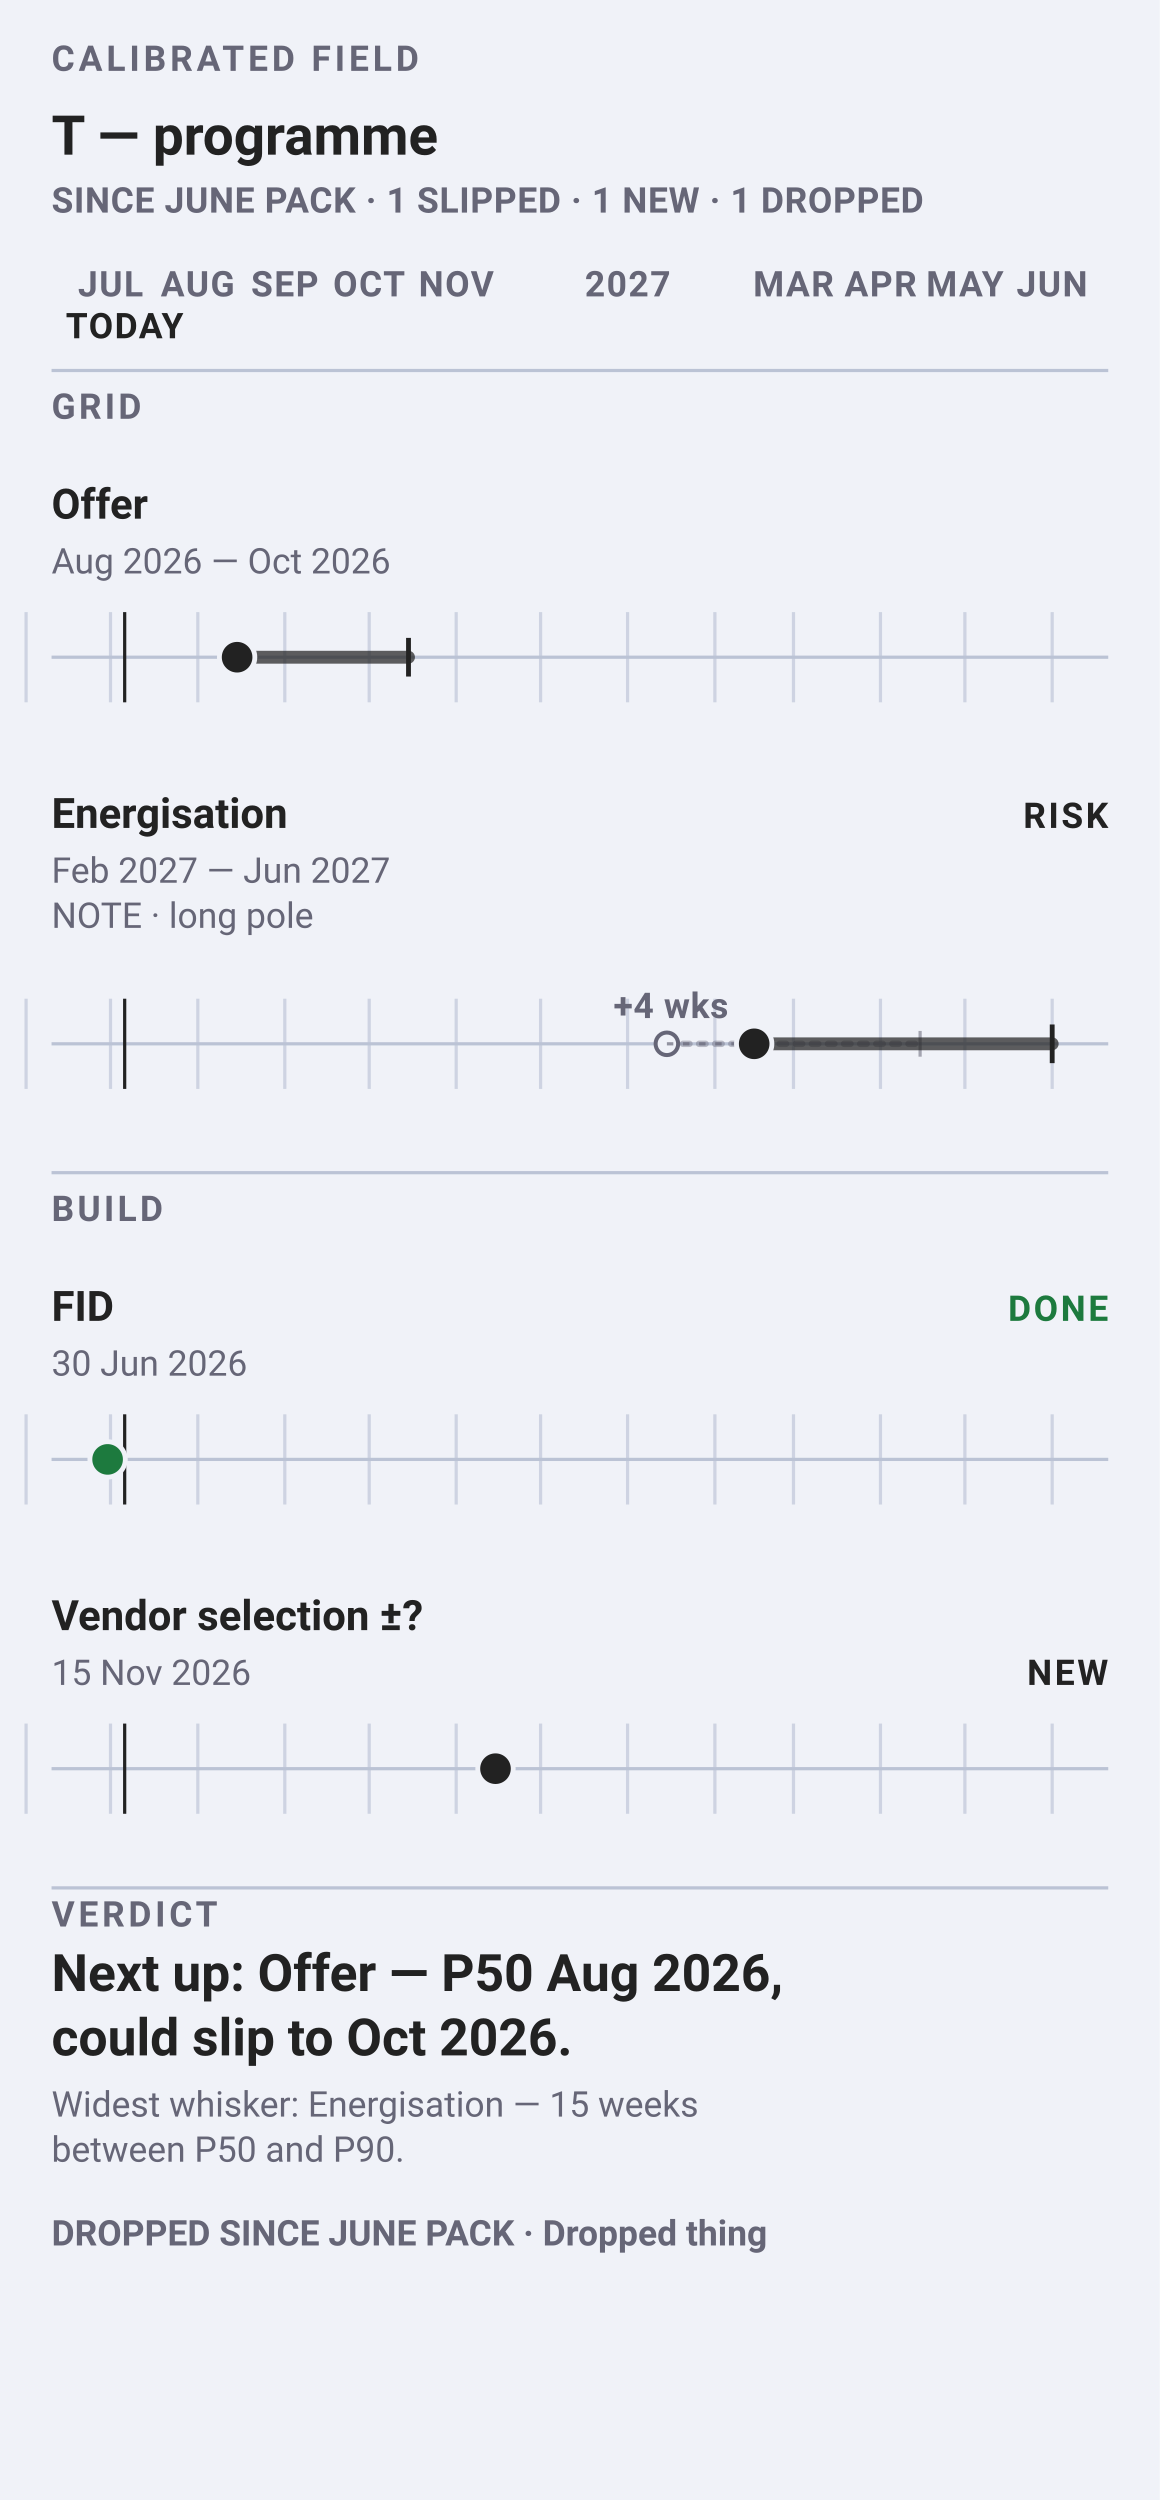
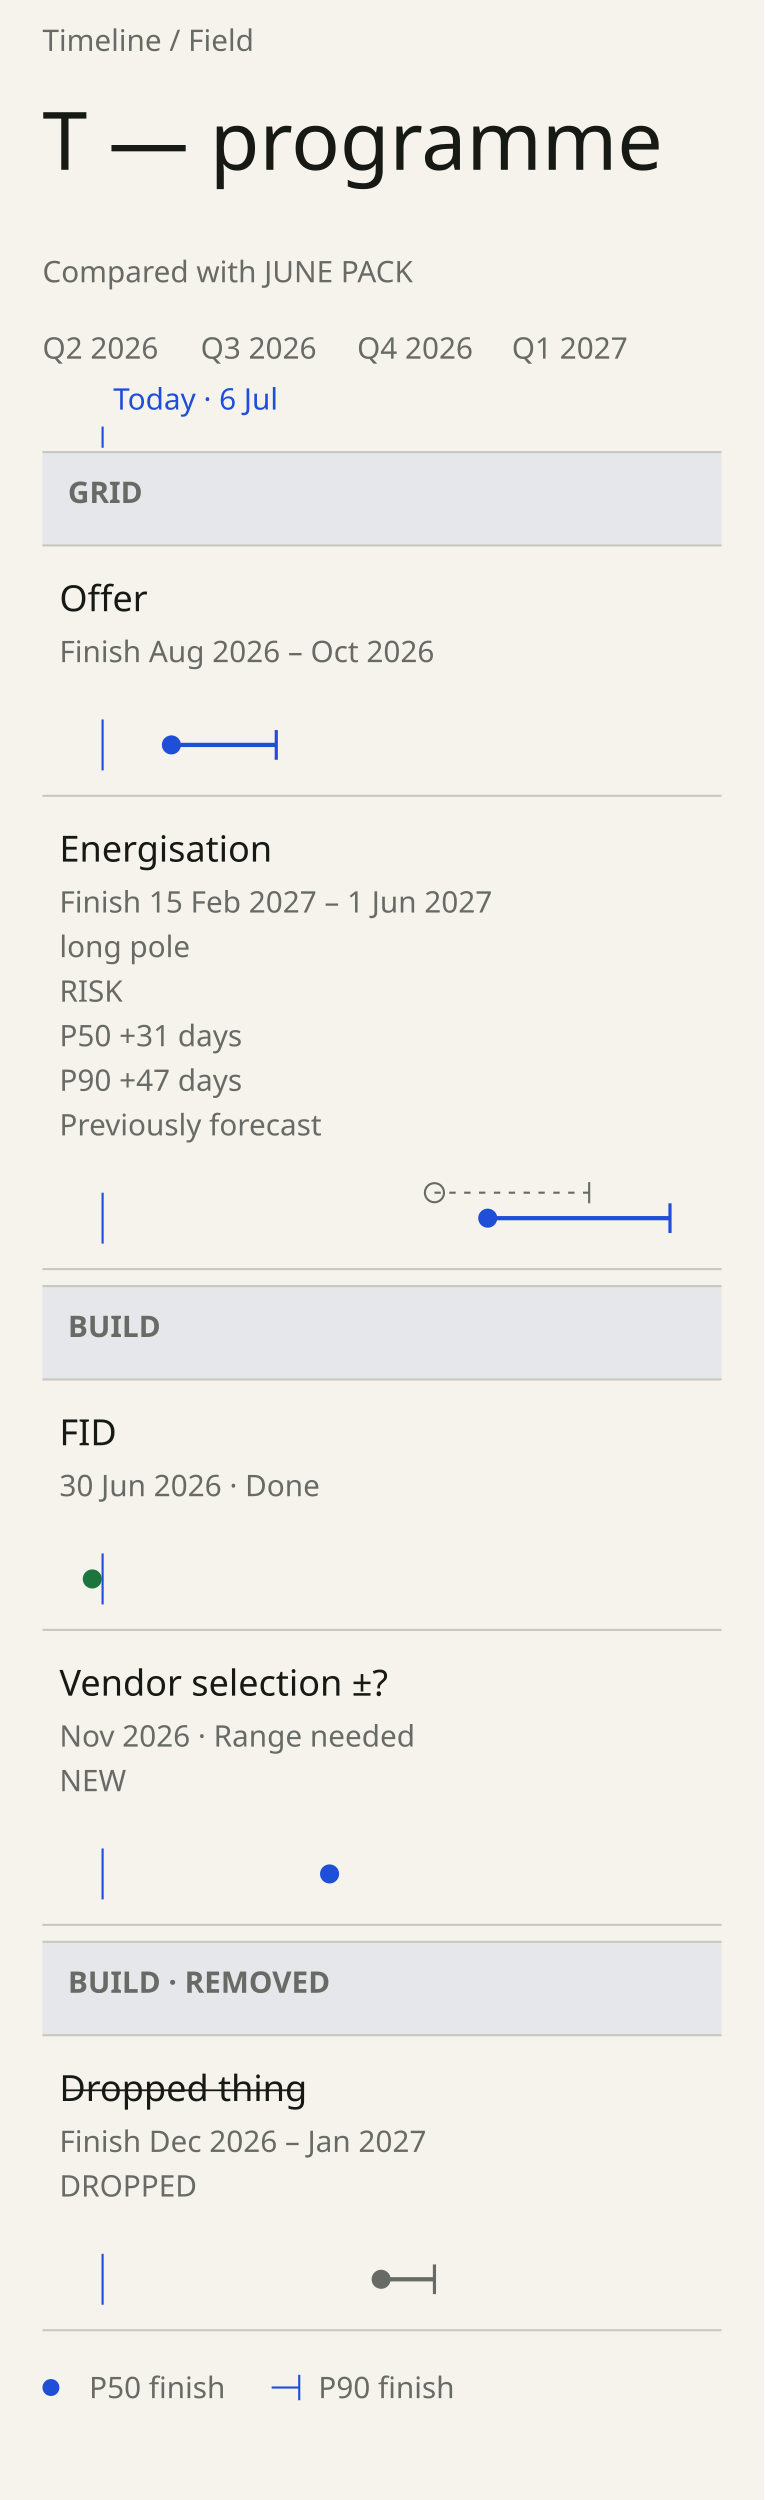
- <svg xmlns="http://www.w3.org/2000/svg" data-field="timeline" data-direction="field" data-intent="live-narrow" data-field-palette="ocean" data-narrow="" data-font-floor="11" data-min-readable-scale="1" width="360" height="776" viewBox="0 0 360 776" font-family="-apple-system, BlinkMacSystemFont, 'Segoe UI', Roboto, sans-serif">
-   <rect width="360" height="776" fill="#f0f2f8" />
-   <text x="16" y="22" font-size="11" font-weight="700" letter-spacing="1.2" fill="#667">CALIBRATED FIELD</text>
-   <text x="16.0" y="48.0" font-family="-apple-system, BlinkMacSystemFont, 'Segoe UI', Roboto, sans-serif" font-size="17" font-weight="700" fill="#222">T — programme</text>
-   <text x="16" y="66" font-size="11" font-weight="650" letter-spacing="0.2" fill="#667">SINCE JUNE PACK · 1 SLIPPED · 1 NEW · 1 DROPPED</text>
-   <text x="34.32" y="92" font-size="11" font-weight="700" letter-spacing="0.45" text-anchor="middle" fill="#667">JUL</text>
-   <text x="61.36" y="92" font-size="11" font-weight="700" letter-spacing="0.45" text-anchor="middle" fill="#667">AUG</text>
-   <text x="88.4" y="92" font-size="11" font-weight="700" letter-spacing="0.45" text-anchor="middle" fill="#667">SEP</text>
-   <text x="114.57" y="92" font-size="11" font-weight="700" letter-spacing="0.45" text-anchor="middle" fill="#667">OCT</text>
-   <text x="141.62" y="92" font-size="11" font-weight="700" letter-spacing="0.45" text-anchor="middle" fill="#667">NOV</text>
-   <text x="194.83" y="92" font-size="11" font-weight="700" letter-spacing="0.45" text-anchor="middle" fill="#667">2027</text>
-   <text x="246.3" y="92" font-size="11" font-weight="700" letter-spacing="0.45" text-anchor="middle" fill="#667">MAR</text>
-   <text x="273.34" y="92" font-size="11" font-weight="700" letter-spacing="0.45" text-anchor="middle" fill="#667">APR</text>
-   <text x="299.51" y="92" font-size="11" font-weight="700" letter-spacing="0.45" text-anchor="middle" fill="#667">MAY</text>
-   <text x="326.55" y="92" font-size="11" font-weight="700" letter-spacing="0.45" text-anchor="middle" fill="#667">JUN</text>
-   <text x="38.68" y="105" font-size="11" font-weight="700" letter-spacing="0.45" text-anchor="middle" fill="#222">TODAY</text>
-   <line x1="16" y1="115" x2="344" y2="115" stroke="#bbc3d5" />
-   <text x="16" y="130" font-size="11" font-weight="700" letter-spacing="1" fill="#667">GRID</text>
-   <g data-field-item="grid|offer" data-field-timing="forecast" data-field-state="forecast" data-field-p50-day="2026-08-15" data-field-p90-day="2026-10-15">
-     <text x="16.0" y="161.0" font-family="-apple-system, BlinkMacSystemFont, 'Segoe UI', Roboto, sans-serif" font-size="13" font-weight="650" fill="#222">Offer</text>
-     <text x="16.0" y="178.0" font-family="-apple-system, BlinkMacSystemFont, 'Segoe UI', Roboto, sans-serif" font-size="11" fill="#667">Aug 2026 — Oct 2026</text>
-     <line x1="16" y1="204" x2="344" y2="204" stroke="#bbc3d5" />
-     <line x1="8.1" y1="190" x2="8.1" y2="218" stroke="#bbc3d5" opacity=".65" />
-     <line x1="34.3" y1="190" x2="34.3" y2="218" stroke="#bbc3d5" opacity=".65" />
-     <line x1="61.4" y1="190" x2="61.4" y2="218" stroke="#bbc3d5" opacity=".65" />
-     <line x1="88.4" y1="190" x2="88.4" y2="218" stroke="#bbc3d5" opacity=".65" />
-     <line x1="114.6" y1="190" x2="114.6" y2="218" stroke="#bbc3d5" opacity=".65" />
-     <line x1="141.6" y1="190" x2="141.6" y2="218" stroke="#bbc3d5" opacity=".65" />
-     <line x1="167.8" y1="190" x2="167.8" y2="218" stroke="#bbc3d5" opacity=".65" />
-     <line x1="194.8" y1="190" x2="194.8" y2="218" stroke="#bbc3d5" opacity=".65" />
-     <line x1="221.9" y1="190" x2="221.9" y2="218" stroke="#bbc3d5" opacity=".65" />
-     <line x1="246.3" y1="190" x2="246.3" y2="218" stroke="#bbc3d5" opacity=".65" />
-     <line x1="273.3" y1="190" x2="273.3" y2="218" stroke="#bbc3d5" opacity=".65" />
-     <line x1="299.5" y1="190" x2="299.5" y2="218" stroke="#bbc3d5" opacity=".65" />
-     <line x1="326.6" y1="190" x2="326.6" y2="218" stroke="#bbc3d5" opacity=".65" />
-     <line data-today="" x1="38.7" y1="190" x2="38.7" y2="218" stroke="#222" stroke-width="1" />
-     <line data-ms="whisker" x1="73.6" y1="204.0" x2="126.8" y2="204.0" stroke="#222" stroke-width="4" stroke-linecap="round" opacity=".72" />
-     <line data-ms="p90" x1="126.8" y1="198.0" x2="126.8" y2="210.0" stroke="#222" stroke-width="1.5" />
-     <circle data-ms="p50" data-mskey="grid|offer" data-next="" cx="73.6" cy="204.0" r="5.5" fill="#222" stroke="#f0f2f8" stroke-width="1.5" />
+ <svg xmlns="http://www.w3.org/2000/svg" data-field="timeline" data-direction="field" data-intent="live-narrow" data-field-palette="ocean" data-font="Chapter" data-font-floor="14" data-min-readable-scale="1" data-narrow="" data-domain-lo="20605" data-domain-hi="21000" width="360" height="1178" viewBox="0 0 360 1178" font-family="DM Sans">
+   <rect x="0" y="0" width="360" height="1178" fill="#F6F3ED" />
+   <text x="20" y="24" font-size="14" fill="#686B65">Timeline / Field</text>
+   <text x="20" y="80" font-size="38" fill="#171914" font-family="Instrument Serif" font-weight="400">T — programme</text>
+   <text x="20" y="133" font-size="14" fill="#686B65" font-family="DM Sans" font-weight="400">Compared with JUNE PACK</text>
+   <text x="20" y="169" font-size="14" fill="#686B65">Q2 2026</text>
+   <text x="94.53" y="169" font-size="14" fill="#686B65">Q3 2026</text>
+   <text x="168.25" y="169" font-size="14" fill="#686B65">Q4 2026</text>
+   <text x="241.16" y="169" font-size="14" fill="#686B65">Q1 2027</text>
+   <line data-today="" x1="48.35" y1="201" x2="48.35" y2="211" stroke="#1F4FD8" stroke-width="1" />
+   <text x="53.35" y="193" font-size="14" fill="#1F4FD8">Today · 6 Jul</text>
+   <rect data-lane="Grid" x="20" y="213" width="320" height="44" fill="#e6e7eb" />
+   <line x1="20" y1="213" x2="340" y2="213" stroke="#c9c7c2" stroke-width="1" />
+   <line x1="20" y1="257" x2="340" y2="257" stroke="#c9c7c2" stroke-width="1" />
+   <text x="32" y="237" font-size="14" fill="#686B65" font-family="DM Sans" font-weight="600">GRID</text>
+   <rect data-lane="Build" x="20" y="606" width="320" height="44" fill="#e6e7eb" />
+   <line x1="20" y1="606" x2="340" y2="606" stroke="#c9c7c2" stroke-width="1" />
+   <line x1="20" y1="650" x2="340" y2="650" stroke="#c9c7c2" stroke-width="1" />
+   <text x="32" y="630" font-size="14" fill="#686B65" font-family="DM Sans" font-weight="600">BUILD</text>
+   <rect data-lane="Build" x="20" y="915" width="320" height="44" fill="#e6e7eb" />
+   <line x1="20" y1="915" x2="340" y2="915" stroke="#c9c7c2" stroke-width="1" />
+   <line x1="20" y1="959" x2="340" y2="959" stroke="#c9c7c2" stroke-width="1" />
+   <text x="32" y="939" font-size="14" fill="#686B65" font-family="DM Sans" font-weight="600">BUILD · REMOVED</text>
+   <g data-field-item="grid|offer" data-field-timing="forecast" data-field-state="forecast" data-field-p50-day="2026-08-15" data-field-p90-day="2026-10-15" data-source-line="2">
+     <rect stroke="none" x="20" y="257" width="320" height="118" fill="transparent" />
+     <text x="28" y="288" font-size="17" fill="#171914" font-family="DM Sans" font-weight="500" pointer-events="none">Offer</text>
+     <text x="28" y="312" font-size="14" fill="#686B65" font-family="DM Sans" font-weight="400" pointer-events="none">Finish Aug 2026 – Oct 2026</text>
+     <line x1="48.35" y1="339" x2="48.35" y2="363" stroke="#1F4FD8" stroke-width="1" />
+     <g pointer-events="none">
+       <line data-ms="whisker" stroke-width="2" width="49.42" x1="80.76" y1="351" x2="130.18" y2="351" stroke="#1F4FD8" />
+       <line data-ms="p90" stroke-width="1.5" x1="130.18" y1="344" x2="130.18" y2="358" stroke="#1F4FD8" />
+       <circle data-ms="p50" data-mskey="grid|offer" data-next="" cx="80.76" cy="351" r="4.5" fill="#1F4FD8" />
+     </g>
+     <line x1="20" y1="375" x2="340" y2="375" stroke="#c9c7c2" stroke-width="1" />
  </g>
-   <g data-field-item="grid|energisation" data-field-timing="forecast" data-field-state="risk" data-field-p50-day="2027-02-15" data-field-p90-day="2027-06-01">
-     <text x="16.0" y="257.0" font-family="-apple-system, BlinkMacSystemFont, 'Segoe UI', Roboto, sans-serif" font-size="13" font-weight="650" fill="#222">Energisation</text>
-     <text x="16.0" y="274.0" font-family="-apple-system, BlinkMacSystemFont, 'Segoe UI', Roboto, sans-serif" font-size="11" fill="#667">Feb 2027 — Jun 2027</text>
-     <g data-field-note="" aria-label="Note: long pole">
-       <text x="16.0" y="288.0" font-family="-apple-system, BlinkMacSystemFont, 'Segoe UI', Roboto, sans-serif" font-size="11" fill="#667">NOTE · long pole</text>
+   <g data-field-item="grid|energisation" data-field-timing="forecast" data-field-state="risk" data-field-p50-day="2027-02-15" data-field-p90-day="2027-06-01" data-source-line="3">
+     <rect stroke="none" x="20" y="375" width="320" height="223" fill="transparent" />
+     <text x="28" y="406" font-size="17" fill="#171914" font-family="DM Sans" font-weight="500" pointer-events="none">Energisation</text>
+     <text x="28" y="430" font-size="14" fill="#686B65" font-family="DM Sans" font-weight="400" pointer-events="none">Finish 15 Feb 2027 – 1 Jun 2027</text>
+     <text x="28" y="451" font-size="14" fill="#686B65" font-family="DM Sans" font-weight="400" pointer-events="none" data-field-note="" aria-label="Note: long pole">long pole</text>
+     <text x="28" y="472" font-size="14" fill="#686B65" font-family="DM Sans" font-weight="400" pointer-events="none">RISK</text>
+     <text x="28" y="493" font-size="14" fill="#686B65" font-family="DM Sans" font-weight="400" pointer-events="none">P50 +31 days</text>
+     <text x="28" y="514" font-size="14" fill="#686B65" font-family="DM Sans" font-weight="400" pointer-events="none">P90 +47 days</text>
+     <text x="28" y="535" font-size="14" fill="#686B65" font-family="DM Sans" font-weight="400" pointer-events="none">Previously forecast</text>
+     <line x1="48.35" y1="562" x2="48.35" y2="586" stroke="#1F4FD8" stroke-width="1" />
+     <g pointer-events="none">
+       <g data-field-history="p50" data-field-history-inert="" pointer-events="none">
+         <circle stroke="#686B65" data-ms="ghost" cx="204.71" cy="562" r="4.5" fill="#F6F3ED" />
+       </g>
+       <g data-field-history="p90" data-field-history-inert="" pointer-events="none">
+         <line stroke-dasharray="3 4" data-ms="ghost" x1="204.71" y1="562" x2="277.62" y2="562" stroke="#686B65" stroke-width="1" />
+         <line data-ms="ghost" x1="277.62" y1="557" x2="277.62" y2="567" stroke="#686B65" stroke-width="1" />
+       </g>
+       <line data-ms="whisker" stroke-width="2" width="85.87" x1="229.82" y1="574" x2="315.7" y2="574" stroke="#1F4FD8" />
+       <line data-ms="p90" stroke-width="1.5" x1="315.7" y1="567" x2="315.7" y2="581" stroke="#1F4FD8" />
+       <circle data-ms="p50" data-mskey="grid|energisation" cx="229.82" cy="574" r="4.5" fill="#1F4FD8" />
    </g>
-     <text x="344" y="257" font-size="11" font-weight="700" letter-spacing="0.8" text-anchor="end" fill="#222">RISK</text>
-     <line x1="16" y1="324" x2="344" y2="324" stroke="#bbc3d5" />
-     <line x1="8.1" y1="310" x2="8.1" y2="338" stroke="#bbc3d5" opacity=".65" />
-     <line x1="34.3" y1="310" x2="34.3" y2="338" stroke="#bbc3d5" opacity=".65" />
-     <line x1="61.4" y1="310" x2="61.4" y2="338" stroke="#bbc3d5" opacity=".65" />
-     <line x1="88.4" y1="310" x2="88.4" y2="338" stroke="#bbc3d5" opacity=".65" />
-     <line x1="114.6" y1="310" x2="114.6" y2="338" stroke="#bbc3d5" opacity=".65" />
-     <line x1="141.6" y1="310" x2="141.6" y2="338" stroke="#bbc3d5" opacity=".65" />
-     <line x1="167.8" y1="310" x2="167.8" y2="338" stroke="#bbc3d5" opacity=".65" />
-     <line x1="194.8" y1="310" x2="194.8" y2="338" stroke="#bbc3d5" opacity=".65" />
-     <line x1="221.9" y1="310" x2="221.9" y2="338" stroke="#bbc3d5" opacity=".65" />
-     <line x1="246.3" y1="310" x2="246.3" y2="338" stroke="#bbc3d5" opacity=".65" />
-     <line x1="273.3" y1="310" x2="273.3" y2="338" stroke="#bbc3d5" opacity=".65" />
-     <line x1="299.5" y1="310" x2="299.5" y2="338" stroke="#bbc3d5" opacity=".65" />
-     <line x1="326.6" y1="310" x2="326.6" y2="338" stroke="#bbc3d5" opacity=".65" />
-     <line data-today="" x1="38.7" y1="310" x2="38.7" y2="338" stroke="#222" stroke-width="1" />
-     <g data-field-history="p90" data-field-history-inert="" pointer-events="none" aria-label="Historic P90">
-       <line data-ms="ghost" x1="207.0" y1="324.0" x2="285.6" y2="324.0" stroke="#667" stroke-width="2" stroke-dasharray="2 3" stroke-linecap="round" opacity=".40" />
-       <line data-ms="ghost" x1="285.6" y1="320.0" x2="285.6" y2="328.0" stroke="#667" stroke-width="1" opacity=".55" />
+     <line x1="20" y1="598" x2="340" y2="598" stroke="#c9c7c2" stroke-width="1" />
+   </g>
+   <g data-field-item="build|fid" data-field-timing="completed" data-field-state="done" data-field-p50-day="2026-06-30" data-field-p90-day="2026-06-30" data-source-line="4">
+     <rect stroke="none" x="20" y="650" width="320" height="118" fill="transparent" />
+     <text x="28" y="681" font-size="17" fill="#171914" font-family="DM Sans" font-weight="500" pointer-events="none">FID</text>
+     <text x="28" y="705" font-size="14" fill="#686B65" font-family="DM Sans" font-weight="400" pointer-events="none">30 Jun 2026 · Done</text>
+     <line x1="48.35" y1="732" x2="48.35" y2="756" stroke="#1F4FD8" stroke-width="1" />
+     <g pointer-events="none">
+       <circle data-ms="p50" data-mskey="build|fid" cx="43.49" cy="744" r="4.5" fill="#1C753C" />
    </g>
-     <g data-field-history="p50" data-field-history-inert="" pointer-events="none" aria-label="Historic P50">
-       <circle data-ms="ghost" cx="207.0" cy="324.0" r="3.5" fill="#f0f2f8" stroke="#667" stroke-width="1.25" />
-       <line x1="207.0" y1="324.0" x2="234.1" y2="324.0" stroke="#667" stroke-width="1" stroke-dasharray="2 3" opacity=".68" />
+     <line x1="20" y1="768" x2="340" y2="768" stroke="#c9c7c2" stroke-width="1" />
+   </g>
+   <g data-field-item="build|vendor selection" data-field-timing="forecast" data-field-state="forecast" data-field-p50-day="2026-11-15" data-field-p90-day="2026-11-15" data-source-line="5">
+     <rect stroke="none" x="20" y="768" width="320" height="139" fill="transparent" />
+     <text x="28" y="799" font-size="17" fill="#171914" font-family="DM Sans" font-weight="500" pointer-events="none">Vendor selection ±?</text>
+     <text x="28" y="823" font-size="14" fill="#686B65" font-family="DM Sans" font-weight="400" pointer-events="none">Nov 2026 · Range needed</text>
+     <text x="28" y="844" font-size="14" fill="#686B65" font-family="DM Sans" font-weight="400" pointer-events="none">NEW</text>
+     <line x1="48.35" y1="871" x2="48.35" y2="895" stroke="#1F4FD8" stroke-width="1" />
+     <g pointer-events="none">
+       <circle data-ms="p50" data-mskey="build|vendor selection" cx="155.29" cy="883" r="4.5" fill="#1F4FD8" />
    </g>
-     <line data-ms="whisker" x1="234.1" y1="324.0" x2="326.6" y2="324.0" stroke="#222" stroke-width="4" stroke-linecap="round" opacity=".72" />
-     <line data-ms="p90" x1="326.6" y1="318.0" x2="326.6" y2="330.0" stroke="#222" stroke-width="1.5" />
-     <circle data-ms="p50" data-mskey="grid|energisation" cx="234.1" cy="324.0" r="5.5" fill="#222" stroke="#f0f2f8" stroke-width="1.5" />
-     <text x="226.09" y="316" font-size="11" font-weight="700" letter-spacing="0.2" text-anchor="end" fill="#667">+4 wks</text>
+     <line x1="20" y1="907" x2="340" y2="907" stroke="#c9c7c2" stroke-width="1" />
  </g>
-   <line x1="16" y1="364" x2="344" y2="364" stroke="#bbc3d5" />
-   <text x="16" y="379" font-size="11" font-weight="700" letter-spacing="1" fill="#667">BUILD</text>
-   <g data-field-item="build|fid" data-field-timing="completed" data-field-state="done" data-field-p50-day="2026-06-30" data-field-p90-day="2026-06-30">
-     <text x="16.0" y="410.0" font-family="-apple-system, BlinkMacSystemFont, 'Segoe UI', Roboto, sans-serif" font-size="13" font-weight="650" fill="#222">FID</text>
-     <text x="16.0" y="427.0" font-family="-apple-system, BlinkMacSystemFont, 'Segoe UI', Roboto, sans-serif" font-size="11" fill="#667">30 Jun 2026</text>
-     <text x="344" y="410" font-size="11" font-weight="700" letter-spacing="0.8" text-anchor="end" fill="#1D7A3E">DONE</text>
-     <line x1="16" y1="453" x2="344" y2="453" stroke="#bbc3d5" />
-     <line x1="8.1" y1="439" x2="8.1" y2="467" stroke="#bbc3d5" opacity=".65" />
-     <line x1="34.3" y1="439" x2="34.3" y2="467" stroke="#bbc3d5" opacity=".65" />
-     <line x1="61.4" y1="439" x2="61.4" y2="467" stroke="#bbc3d5" opacity=".65" />
-     <line x1="88.4" y1="439" x2="88.4" y2="467" stroke="#bbc3d5" opacity=".65" />
-     <line x1="114.6" y1="439" x2="114.6" y2="467" stroke="#bbc3d5" opacity=".65" />
-     <line x1="141.6" y1="439" x2="141.6" y2="467" stroke="#bbc3d5" opacity=".65" />
-     <line x1="167.8" y1="439" x2="167.8" y2="467" stroke="#bbc3d5" opacity=".65" />
-     <line x1="194.8" y1="439" x2="194.8" y2="467" stroke="#bbc3d5" opacity=".65" />
-     <line x1="221.9" y1="439" x2="221.9" y2="467" stroke="#bbc3d5" opacity=".65" />
-     <line x1="246.3" y1="439" x2="246.3" y2="467" stroke="#bbc3d5" opacity=".65" />
-     <line x1="273.3" y1="439" x2="273.3" y2="467" stroke="#bbc3d5" opacity=".65" />
-     <line x1="299.5" y1="439" x2="299.5" y2="467" stroke="#bbc3d5" opacity=".65" />
-     <line x1="326.6" y1="439" x2="326.6" y2="467" stroke="#bbc3d5" opacity=".65" />
-     <line data-today="" x1="38.7" y1="439" x2="38.7" y2="467" stroke="#222" stroke-width="1" />
-     <circle data-ms="p50" data-mskey="build|fid" cx="33.4" cy="453.0" r="5.5" fill="#1D7A3E" stroke="#f0f2f8" stroke-width="1.5" />
+   <g data-field-item="build|dropped thing" data-field-timing="forecast" data-field-state="dropped" data-field-p50-day="2026-12-15" data-field-p90-day="2027-01-15" data-dropped="">
+     <rect stroke="none" x="20" y="959" width="320" height="139" fill="transparent" />
+     <text x="28" y="990" font-size="17" fill="#171914" font-family="DM Sans" font-weight="500" pointer-events="none" text-decoration="line-through">Dropped thing</text>
+     <text x="28" y="1014" font-size="14" fill="#686B65" font-family="DM Sans" font-weight="400" pointer-events="none">Finish Dec 2026 – Jan 2027</text>
+     <text x="28" y="1035" font-size="14" fill="#686B65" font-family="DM Sans" font-weight="400" pointer-events="none">DROPPED</text>
+     <line x1="48.35" y1="1062" x2="48.35" y2="1086" stroke="#1F4FD8" stroke-width="1" />
+     <g pointer-events="none">
+       <line data-ms="whisker" stroke-width="2" width="25.11" x1="179.59" y1="1074" x2="204.71" y2="1074" stroke="#686B65" />
+       <line data-ms="p90" stroke-width="1.5" x1="204.71" y1="1067" x2="204.71" y2="1081" stroke="#686B65" />
+       <circle data-ms="p50" data-mskey="build|dropped thing" cx="179.59" cy="1074" r="4.5" fill="#686B65" />
+     </g>
+     <line x1="20" y1="1098" x2="340" y2="1098" stroke="#c9c7c2" stroke-width="1" />
  </g>
-   <g data-field-item="build|vendor selection" data-field-timing="forecast" data-field-state="forecast" data-field-p50-day="2026-11-15" data-field-p90-day="2026-11-15">
-     <text x="16.0" y="506.0" font-family="-apple-system, BlinkMacSystemFont, 'Segoe UI', Roboto, sans-serif" font-size="13" font-weight="650" fill="#222">Vendor selection ±?</text>
-     <text x="16.0" y="523.0" font-family="-apple-system, BlinkMacSystemFont, 'Segoe UI', Roboto, sans-serif" font-size="11" fill="#667">15 Nov 2026</text>
-     <text x="344" y="523" font-size="11" font-weight="700" letter-spacing="0.8" text-anchor="end" fill="#222">NEW</text>
-     <line x1="16" y1="549" x2="344" y2="549" stroke="#bbc3d5" />
-     <line x1="8.1" y1="535" x2="8.1" y2="563" stroke="#bbc3d5" opacity=".65" />
-     <line x1="34.3" y1="535" x2="34.3" y2="563" stroke="#bbc3d5" opacity=".65" />
-     <line x1="61.4" y1="535" x2="61.4" y2="563" stroke="#bbc3d5" opacity=".65" />
-     <line x1="88.4" y1="535" x2="88.4" y2="563" stroke="#bbc3d5" opacity=".65" />
-     <line x1="114.6" y1="535" x2="114.6" y2="563" stroke="#bbc3d5" opacity=".65" />
-     <line x1="141.6" y1="535" x2="141.6" y2="563" stroke="#bbc3d5" opacity=".65" />
-     <line x1="167.8" y1="535" x2="167.8" y2="563" stroke="#bbc3d5" opacity=".65" />
-     <line x1="194.8" y1="535" x2="194.8" y2="563" stroke="#bbc3d5" opacity=".65" />
-     <line x1="221.9" y1="535" x2="221.9" y2="563" stroke="#bbc3d5" opacity=".65" />
-     <line x1="246.3" y1="535" x2="246.3" y2="563" stroke="#bbc3d5" opacity=".65" />
-     <line x1="273.3" y1="535" x2="273.3" y2="563" stroke="#bbc3d5" opacity=".65" />
-     <line x1="299.5" y1="535" x2="299.5" y2="563" stroke="#bbc3d5" opacity=".65" />
-     <line x1="326.6" y1="535" x2="326.6" y2="563" stroke="#bbc3d5" opacity=".65" />
-     <line data-today="" x1="38.7" y1="535" x2="38.7" y2="563" stroke="#222" stroke-width="1" />
-     <circle data-ms="p50" data-mskey="build|vendor selection" cx="153.8" cy="549.0" r="5.5" fill="#222" stroke="#f0f2f8" stroke-width="1.5" />
-   </g>
-   <line x1="16" y1="586" x2="344" y2="586" stroke="#bbc3d5" />
-   <text x="16" y="598" font-size="11" font-weight="700" letter-spacing="1.15" fill="#667">VERDICT</text>
-   <text x="16.0" y="618.0" font-family="-apple-system, BlinkMacSystemFont, 'Segoe UI', Roboto, sans-serif" font-size="16" font-weight="650" fill="#222">Next up: Offer — P50 Aug 2026,</text>
-   <text x="16.0" y="638.0" font-family="-apple-system, BlinkMacSystemFont, 'Segoe UI', Roboto, sans-serif" font-size="16" font-weight="650" fill="#222">could slip to Oct 2026.</text>
-   <text x="16.0" y="657.0" font-family="-apple-system, BlinkMacSystemFont, 'Segoe UI', Roboto, sans-serif" font-size="11" fill="#667">Widest whisker: Energisation — 15 weeks</text>
-   <text x="16.0" y="671.0" font-family="-apple-system, BlinkMacSystemFont, 'Segoe UI', Roboto, sans-serif" font-size="11" fill="#667">between P50 and P90.</text>
-   <text x="16.0" y="697.0" font-family="-apple-system, BlinkMacSystemFont, 'Segoe UI', Roboto, sans-serif" font-size="11" font-weight="650" fill="#667">DROPPED SINCE JUNE PACK · Dropped thing</text>
+   <circle cx="24" cy="1125" r="4" fill="#1F4FD8" />
+   <text x="42" y="1130" font-size="14" fill="#686B65">P50 finish</text>
+   <line x1="128" y1="1125" x2="141" y2="1125" stroke="#1F4FD8" stroke-width="1" />
+   <line x1="141" y1="1119" x2="141" y2="1131" stroke="#1F4FD8" stroke-width="1" />
+   <text x="150" y="1130" font-size="14" fill="#686B65">P90 finish</text>
</svg>
